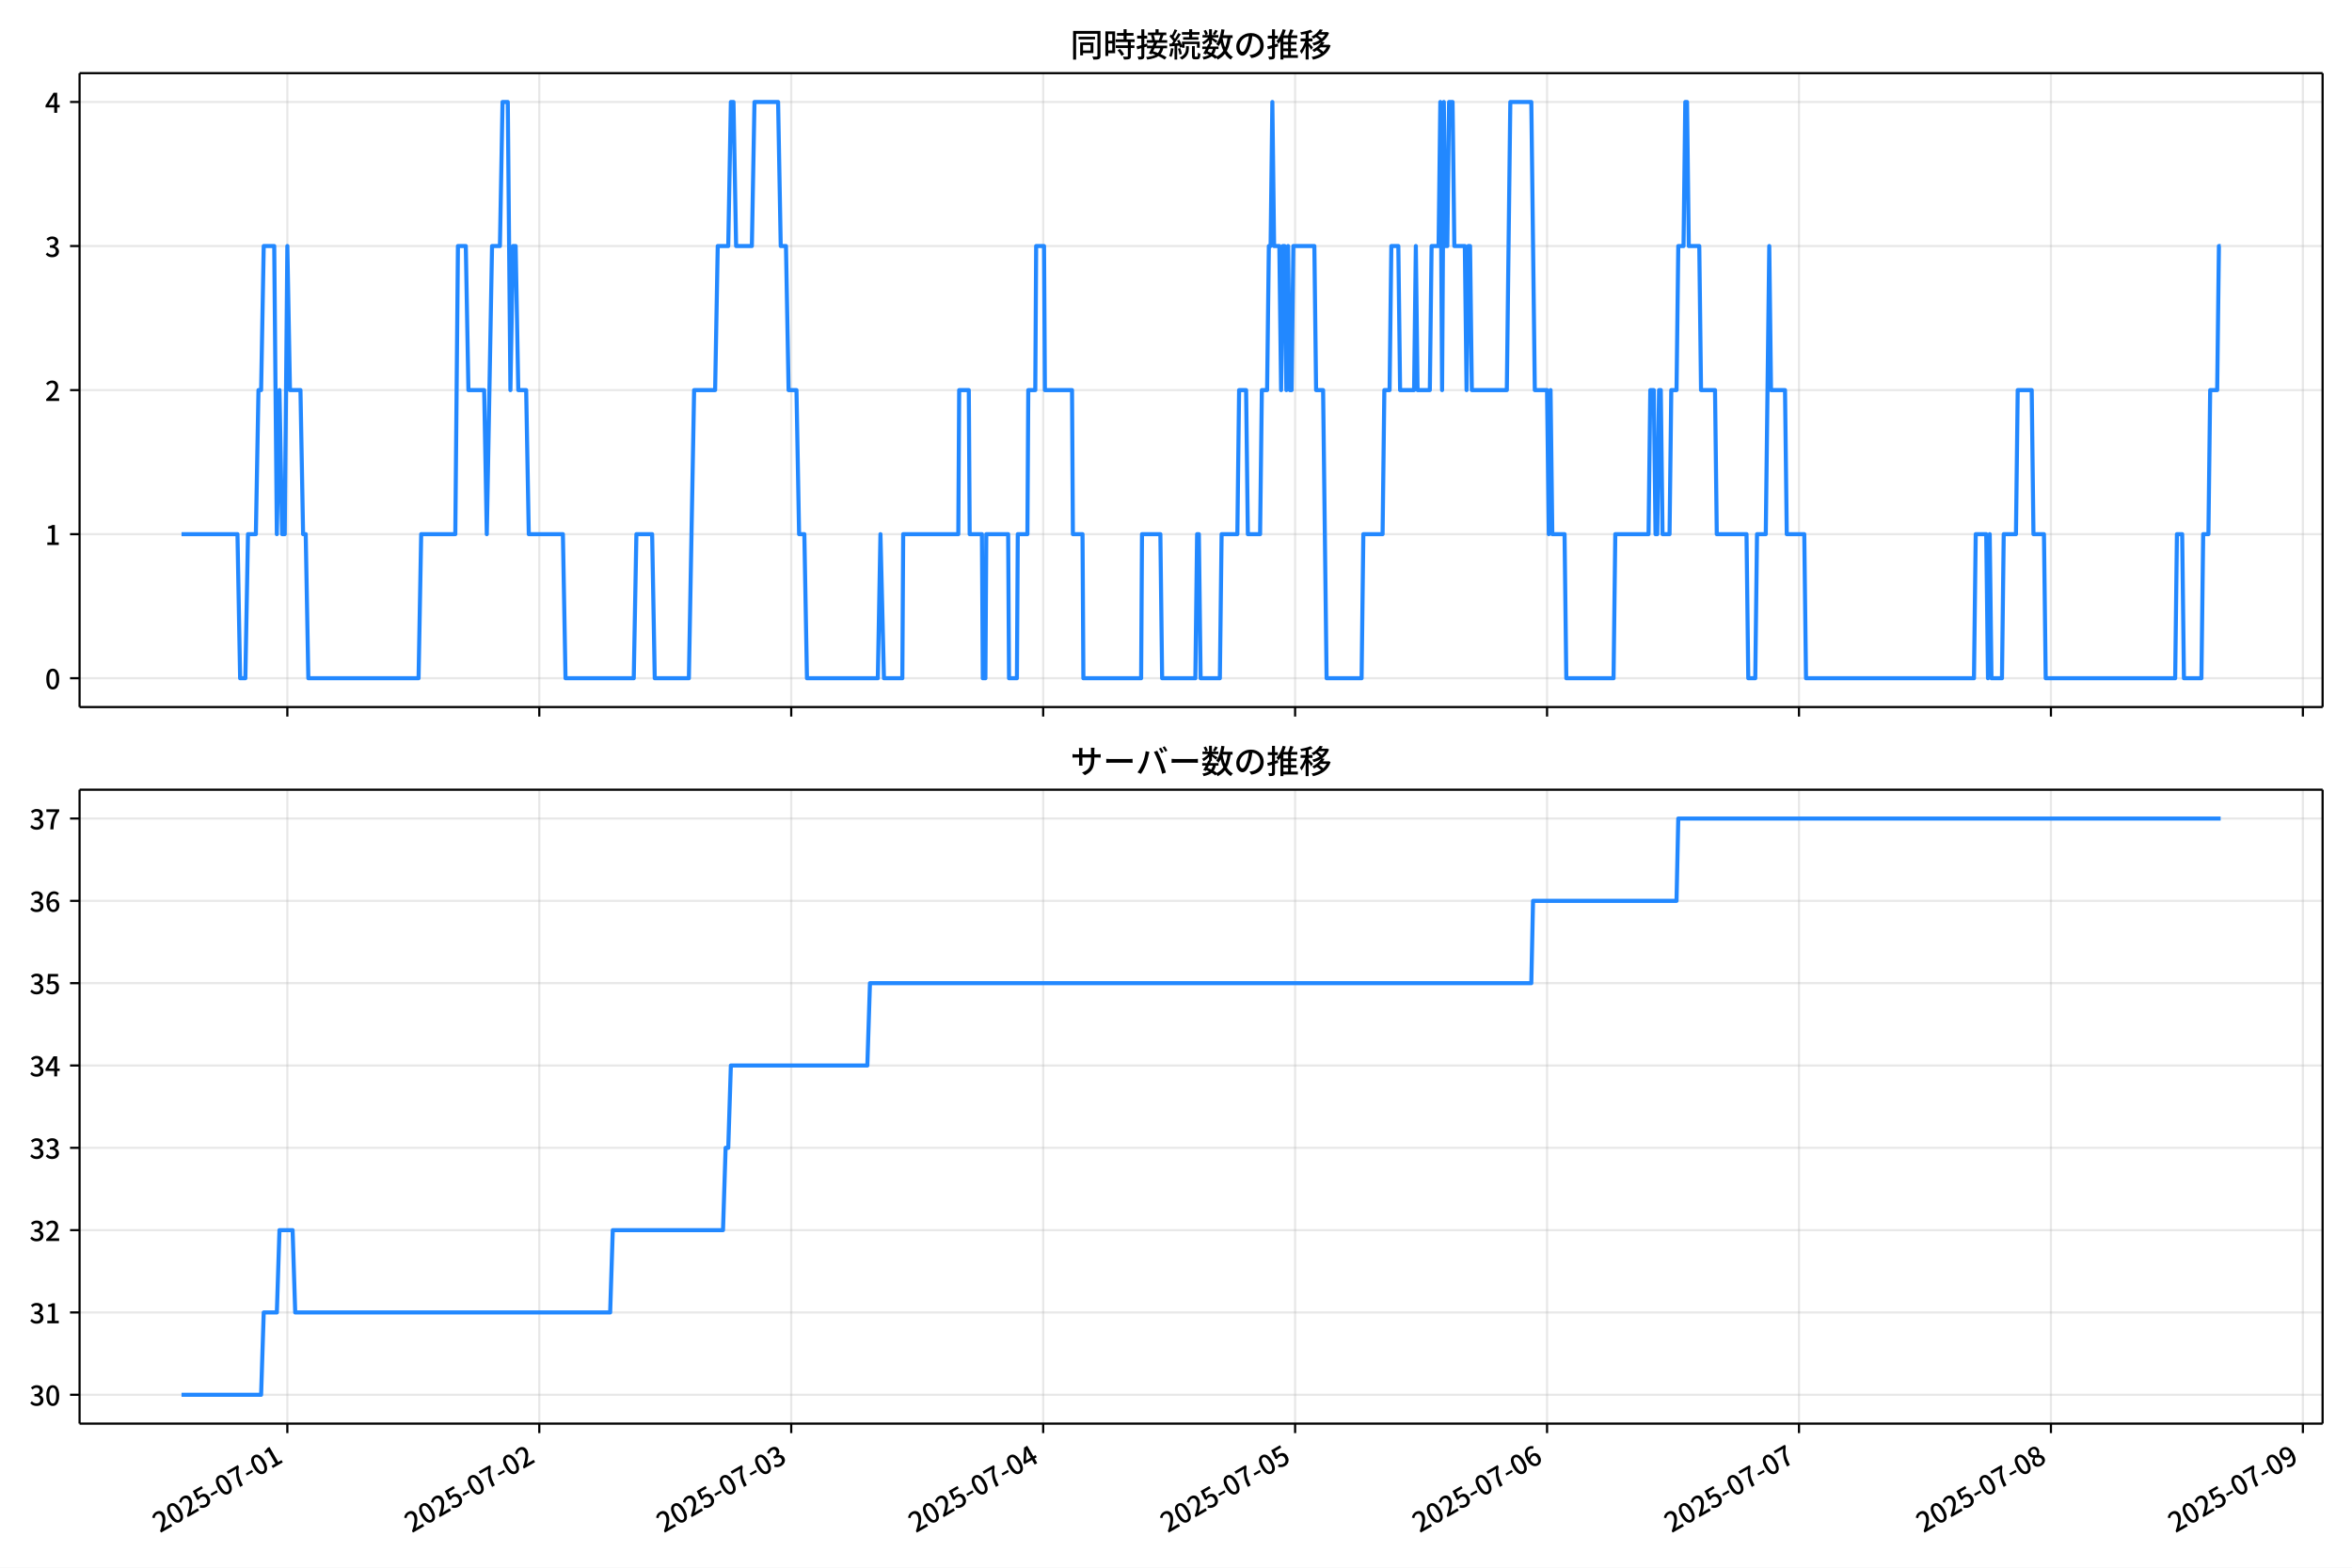
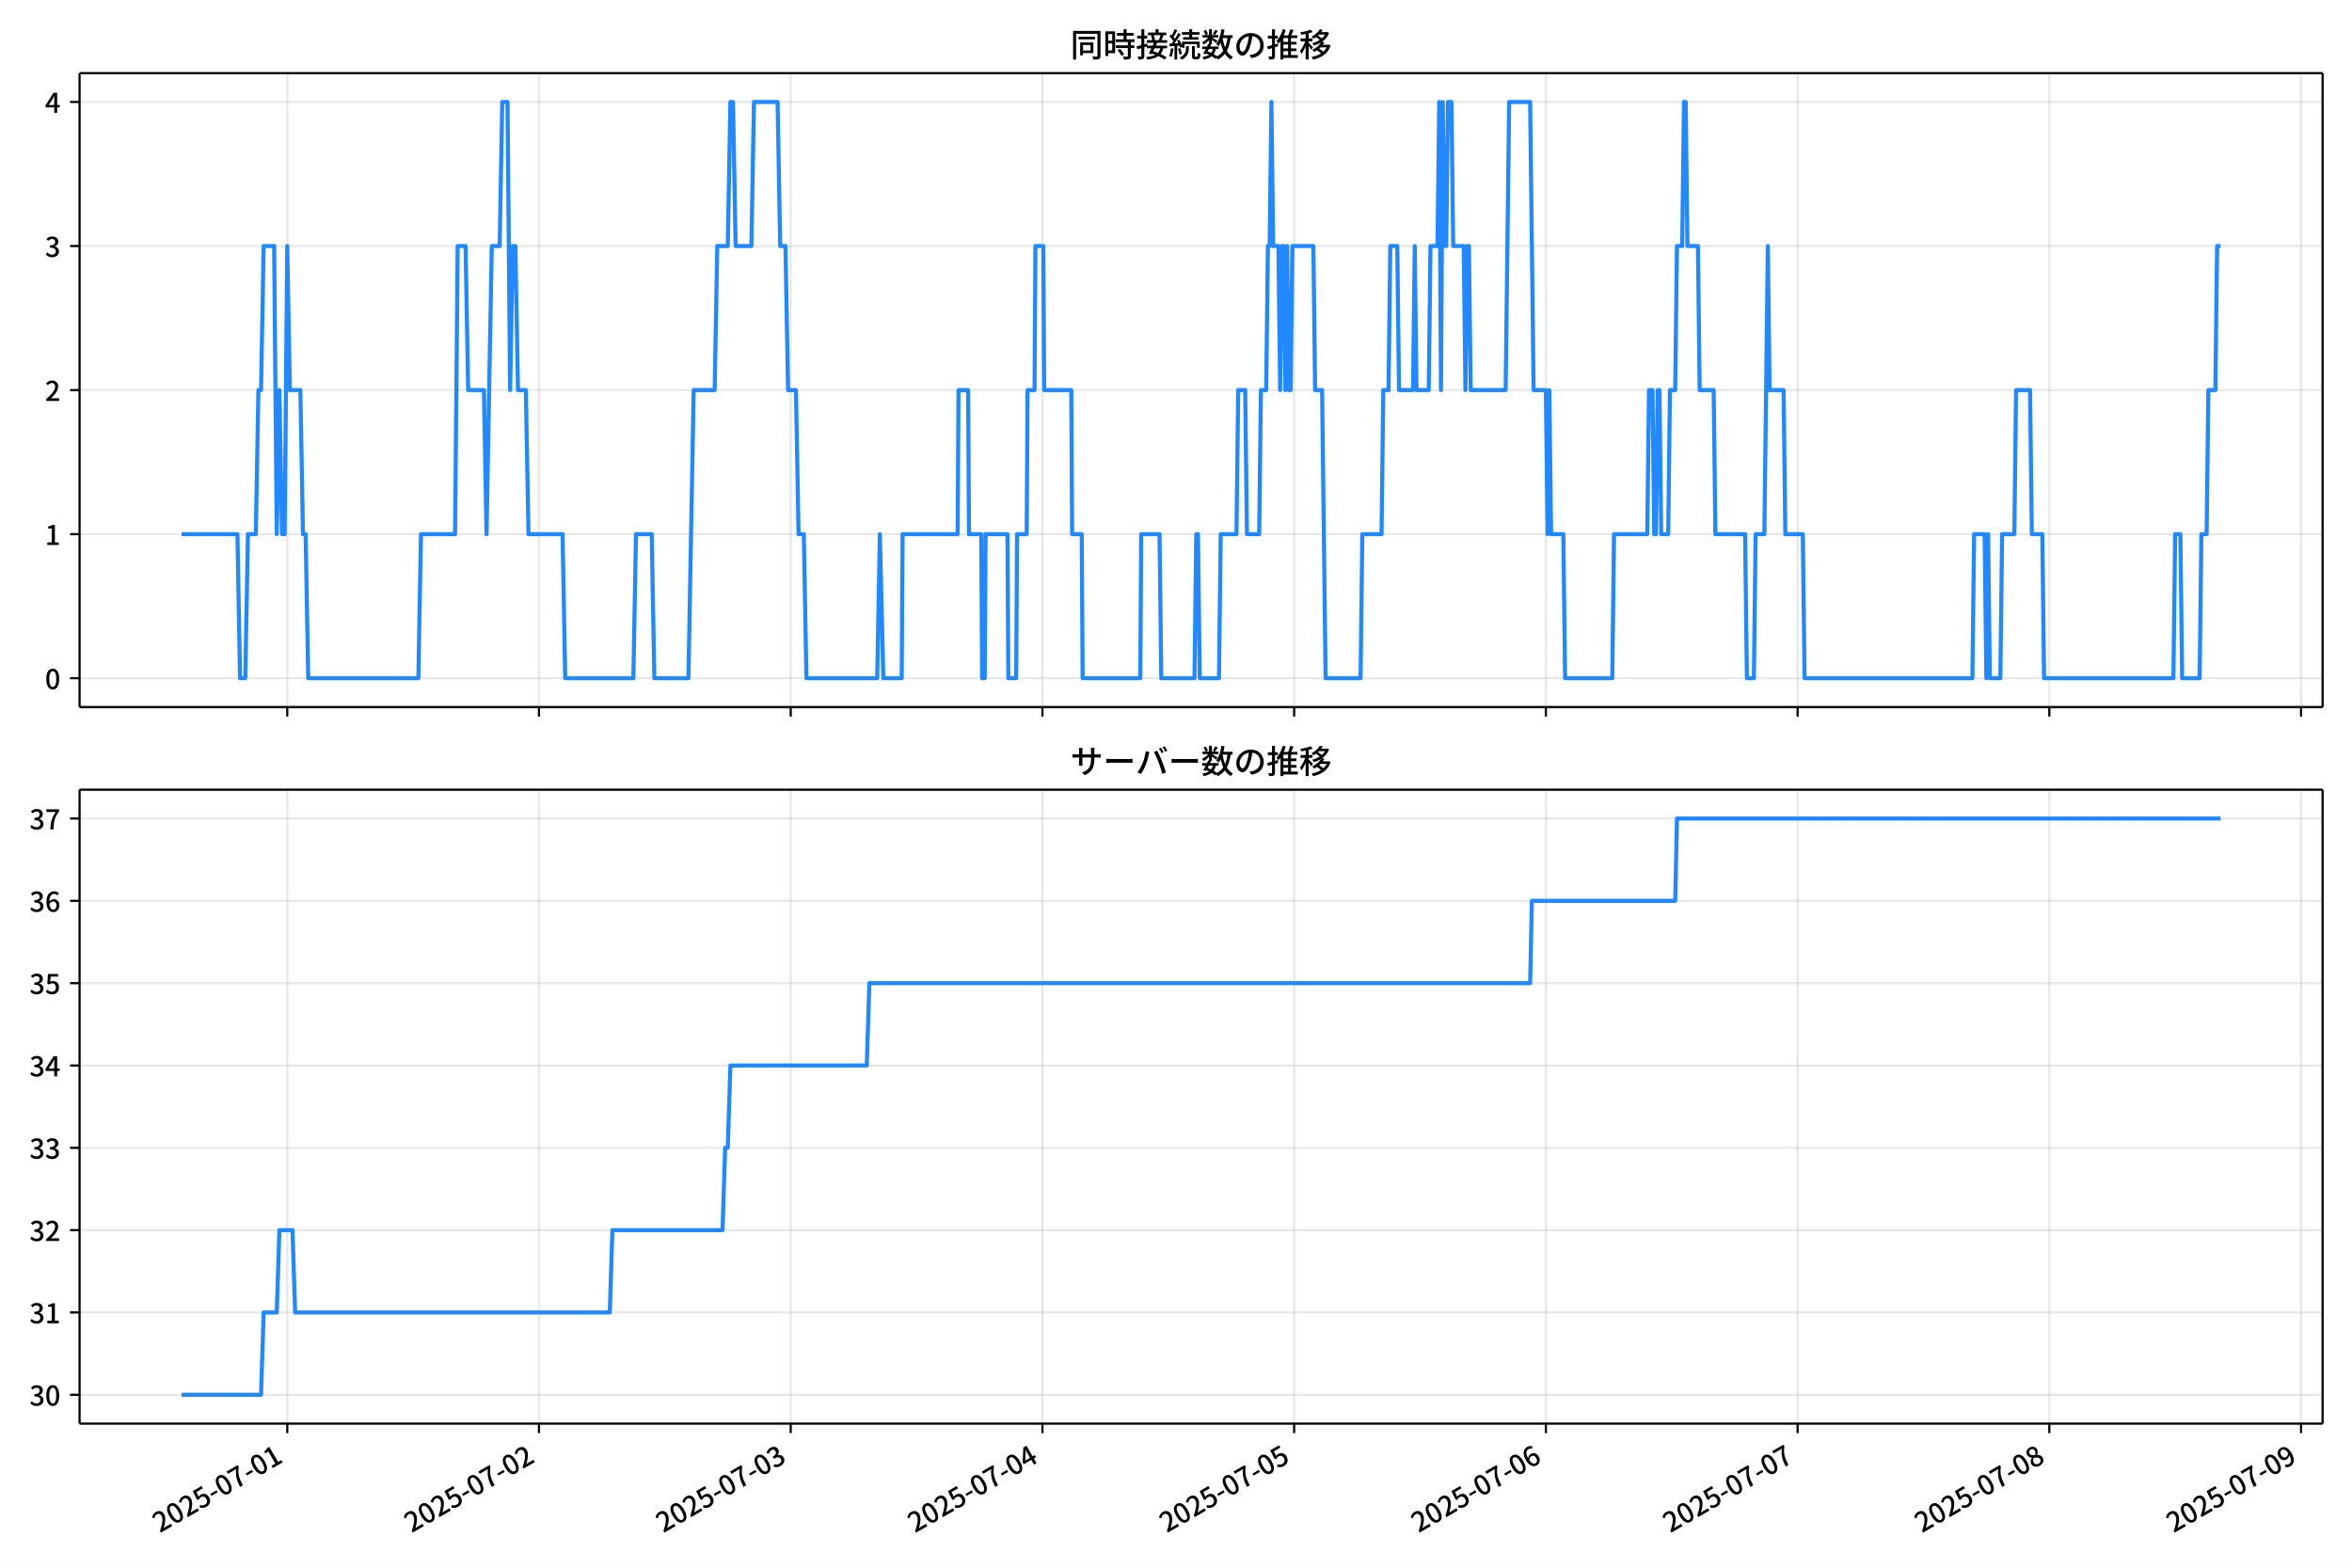
<svg xmlns="http://www.w3.org/2000/svg" xmlns:xlink="http://www.w3.org/1999/xlink" version="1.1" viewBox="0 0 864 576">
  <defs>
    <style type="text/css">*{stroke-linejoin: round; stroke-linecap: butt}</style>
  </defs>
  <g id="aa">
    <g id="ab">
      <path d="m0 576h864v-576h-864z" fill="#fff" />
    </g>
    <g id="ac">
      <g id="ad">
        <path d="m29.23 259.78h823.97v-232.9h-823.97z" fill="#fff" />
      </g>
      <g id="ae">
        <g id="af">
          <g id="ag">
-             <path d="m105.56 259.78v-232.9" clip-path="url(#f)" fill="none" stroke="#b0b0b0" stroke-linecap="square" stroke-opacity=".3" stroke-width=".8" />
+             <path d="m105.52 259.78v-232.9" clip-path="url(#f)" fill="none" stroke="#b0b0b0" stroke-linecap="square" stroke-opacity=".3" stroke-width=".8" />
          </g>
          <g id="ah">
            <defs>
              <path id="d" d="m0 0v3.5" stroke="#000" stroke-width=".8" />
            </defs>
-             <use x="105.557" y="259.778" stroke="#000000" stroke-width=".8" xlink:href="#d" />
+             <use x="105.524" y="259.778" stroke="#000000" stroke-width=".8" xlink:href="#d" />
          </g>
        </g>
        <g id="ai">
          <g id="aj">
-             <path d="m198.11 259.78v-232.9" clip-path="url(#f)" fill="none" stroke="#b0b0b0" stroke-linecap="square" stroke-opacity=".3" stroke-width=".8" />
+             <path d="m197.99 259.78v-232.9" clip-path="url(#f)" fill="none" stroke="#b0b0b0" stroke-linecap="square" stroke-opacity=".3" stroke-width=".8" />
          </g>
          <g id="ak">
-             <use x="198.107" y="259.778" stroke="#000000" stroke-width=".8" xlink:href="#d" />
+             <use x="197.994" y="259.778" stroke="#000000" stroke-width=".8" xlink:href="#d" />
          </g>
        </g>
        <g id="al">
          <g id="am">
-             <path d="m290.66 259.78v-232.9" clip-path="url(#f)" fill="none" stroke="#b0b0b0" stroke-linecap="square" stroke-opacity=".3" stroke-width=".8" />
+             <path d="m290.46 259.78v-232.9" clip-path="url(#f)" fill="none" stroke="#b0b0b0" stroke-linecap="square" stroke-opacity=".3" stroke-width=".8" />
          </g>
          <g id="an">
-             <use x="290.656" y="259.778" stroke="#000000" stroke-width=".8" xlink:href="#d" />
+             <use x="290.464" y="259.778" stroke="#000000" stroke-width=".8" xlink:href="#d" />
          </g>
        </g>
        <g id="ao">
          <g id="ap">
-             <path d="m383.21 259.78v-232.9" clip-path="url(#f)" fill="none" stroke="#b0b0b0" stroke-linecap="square" stroke-opacity=".3" stroke-width=".8" />
+             <path d="m382.93 259.78v-232.9" clip-path="url(#f)" fill="none" stroke="#b0b0b0" stroke-linecap="square" stroke-opacity=".3" stroke-width=".8" />
          </g>
          <g id="aq">
-             <use x="383.206" y="259.778" stroke="#000000" stroke-width=".8" xlink:href="#d" />
+             <use x="382.935" y="259.778" stroke="#000000" stroke-width=".8" xlink:href="#d" />
          </g>
        </g>
        <g id="ar">
          <g id="as">
-             <path d="m475.76 259.78v-232.9" clip-path="url(#f)" fill="none" stroke="#b0b0b0" stroke-linecap="square" stroke-opacity=".3" stroke-width=".8" />
+             <path d="m475.4 259.78v-232.9" clip-path="url(#f)" fill="none" stroke="#b0b0b0" stroke-linecap="square" stroke-opacity=".3" stroke-width=".8" />
          </g>
          <g id="at">
-             <use x="475.756" y="259.778" stroke="#000000" stroke-width=".8" xlink:href="#d" />
+             <use x="475.405" y="259.778" stroke="#000000" stroke-width=".8" xlink:href="#d" />
          </g>
        </g>
        <g id="au">
          <g id="av">
-             <path d="m568.31 259.78v-232.9" clip-path="url(#f)" fill="none" stroke="#b0b0b0" stroke-linecap="square" stroke-opacity=".3" stroke-width=".8" />
+             <path d="m567.88 259.78v-232.9" clip-path="url(#f)" fill="none" stroke="#b0b0b0" stroke-linecap="square" stroke-opacity=".3" stroke-width=".8" />
          </g>
          <g id="aw">
-             <use x="568.305" y="259.778" stroke="#000000" stroke-width=".8" xlink:href="#d" />
+             <use x="567.875" y="259.778" stroke="#000000" stroke-width=".8" xlink:href="#d" />
          </g>
        </g>
        <g id="ax">
          <g id="ay">
-             <path d="m660.85 259.78v-232.9" clip-path="url(#f)" fill="none" stroke="#b0b0b0" stroke-linecap="square" stroke-opacity=".3" stroke-width=".8" />
+             <path d="m660.35 259.78v-232.9" clip-path="url(#f)" fill="none" stroke="#b0b0b0" stroke-linecap="square" stroke-opacity=".3" stroke-width=".8" />
          </g>
          <g id="az">
-             <use x="660.855" y="259.778" stroke="#000000" stroke-width=".8" xlink:href="#d" />
+             <use x="660.345" y="259.778" stroke="#000000" stroke-width=".8" xlink:href="#d" />
          </g>
        </g>
        <g id="ba">
          <g id="bb">
-             <path d="m753.4 259.78v-232.9" clip-path="url(#f)" fill="none" stroke="#b0b0b0" stroke-linecap="square" stroke-opacity=".3" stroke-width=".8" />
+             <path d="m752.82 259.78v-232.9" clip-path="url(#f)" fill="none" stroke="#b0b0b0" stroke-linecap="square" stroke-opacity=".3" stroke-width=".8" />
          </g>
          <g id="bc">
-             <use x="753.404" y="259.778" stroke="#000000" stroke-width=".8" xlink:href="#d" />
+             <use x="752.816" y="259.778" stroke="#000000" stroke-width=".8" xlink:href="#d" />
          </g>
        </g>
        <g id="bd">
          <g id="be">
-             <path d="m845.95 259.78v-232.9" clip-path="url(#f)" fill="none" stroke="#b0b0b0" stroke-linecap="square" stroke-opacity=".3" stroke-width=".8" />
+             <path d="m845.29 259.78v-232.9" clip-path="url(#f)" fill="none" stroke="#b0b0b0" stroke-linecap="square" stroke-opacity=".3" stroke-width=".8" />
          </g>
          <g id="bf">
-             <use x="845.954" y="259.778" stroke="#000000" stroke-width=".8" xlink:href="#d" />
+             <use x="845.286" y="259.778" stroke="#000000" stroke-width=".8" xlink:href="#d" />
          </g>
        </g>
      </g>
      <g id="bg">
        <g id="bh">
          <g id="bi">
            <path d="m29.23 249.19h823.97" clip-path="url(#f)" fill="none" stroke="#b0b0b0" stroke-linecap="square" stroke-opacity=".3" stroke-width=".8" />
          </g>
          <g id="bj">
            <defs>
              <path id="g" d="m0 0h-3.5" stroke="#000" stroke-width=".8" />
            </defs>
            <use x="29.23" y="249.191" stroke="#000000" stroke-width=".8" xlink:href="#g" />
          </g>
          <g id="bk">
            <g transform="translate(16.53 253.18) scale(.1 -.1)">
              <defs>
                <path id="a" transform="scale(.015625)" d="m1830-90q-460 0-806 275-346 276-535 823-188 547-188 1366 0 820 188 1357 189 538 535 803 346 266 806 266 461 0 800-269 340-269 528-803 189-534 189-1354 0-819-189-1366-188-547-528-823-339-275-800-275zm0 589q237 0 422 185 186 186 288 599 103 413 103 1091 0 679-103 1082-102 403-288 582-185 180-422 180-236 0-422-180-186-179-292-582-105-403-105-1082 0-678 105-1091 106-413 292-599 186-185 422-185z" />
              </defs>
              <use xlink:href="#a" />
            </g>
          </g>
        </g>
        <g id="bl">
          <g id="bm">
            <path d="m29.23 196.26h823.97" clip-path="url(#f)" fill="none" stroke="#b0b0b0" stroke-linecap="square" stroke-opacity=".3" stroke-width=".8" />
          </g>
          <g id="bn">
            <use x="29.23" y="196.26" stroke="#000000" stroke-width=".8" xlink:href="#g" />
          </g>
          <g id="bo">
            <g transform="translate(16.53 200.25) scale(.1 -.1)">
              <defs>
                <path id="l" transform="scale(.015625)" d="m544 0v608h1037v3277h-845v467q333 58 579 147 247 90 451 218h557v-4109h915v-608h-2694z" />
              </defs>
              <use xlink:href="#l" />
            </g>
          </g>
        </g>
        <g id="bp">
          <g id="bq">
            <path d="m29.23 143.33h823.97" clip-path="url(#f)" fill="none" stroke="#b0b0b0" stroke-linecap="square" stroke-opacity=".3" stroke-width=".8" />
          </g>
          <g id="br">
            <use x="29.23" y="143.329" stroke="#000000" stroke-width=".8" xlink:href="#g" />
          </g>
          <g id="bs">
            <g transform="translate(16.53 147.31) scale(.1 -.1)">
              <defs>
                <path id="b" transform="scale(.015625)" d="m282 0v429q697 621 1164 1136 468 515 701 956 234 442 234 826 0 256-87 451-86 196-262 301-176 106-445 106-275 0-506-151-230-150-422-368l-416 410q301 333 637 518 336 186 803 186 429 0 749-176t496-493 176-745q0-455-224-919t-615-935q-390-470-889-950 186 20 394 36t374 16h1184v-634h-3046z" />
              </defs>
              <use xlink:href="#b" />
            </g>
          </g>
        </g>
        <g id="bt">
          <g id="bu">
            <path d="m29.23 90.398h823.97" clip-path="url(#f)" fill="none" stroke="#b0b0b0" stroke-linecap="square" stroke-opacity=".3" stroke-width=".8" />
          </g>
          <g id="bv">
            <use x="29.23" y="90.398" stroke="#000000" stroke-width=".8" xlink:href="#g" />
          </g>
          <g id="bw">
            <g transform="translate(16.53 94.383) scale(.1 -.1)">
              <defs>
                <path id="j" transform="scale(.015625)" d="m1715-90q-371 0-656 90t-503 240q-217 150-377 323l359 474q211-205 479-359 269-153 634-153 269 0 467 92 199 93 311 266t112 423q0 256-125 451t-429 300q-304 106-835 106v551q467 0 732 105 266 106 384 291 119 186 119 423 0 307-192 489-192 183-531 183-269 0-503-119-233-118-438-316l-384 460q282 256 614 413 333 157 737 157 422 0 748-144 327-144 512-413 186-269 186-659 0-403-221-685-221-281-592-422v-26q269-70 490-227t349-400 128-557q0-422-215-726-214-304-573-468-358-163-787-163z" />
              </defs>
              <use xlink:href="#j" />
            </g>
          </g>
        </g>
        <g id="bx">
          <g id="by">
            <path d="m29.23 37.466h823.97" clip-path="url(#f)" fill="none" stroke="#b0b0b0" stroke-linecap="square" stroke-opacity=".3" stroke-width=".8" />
          </g>
          <g id="bz">
            <use x="29.23" y="37.466" stroke="#000000" stroke-width=".8" xlink:href="#g" />
          </g>
          <g id="ca">
            <g transform="translate(16.53 41.451) scale(.1 -.1)">
              <defs>
                <path id="k" transform="scale(.015625)" d="m2170 0v3072q0 192 12 457 13 266 20 458h-26q-90-179-183-365-92-185-195-364l-921-1415h2579v-576h-3328v493l1875 2957h858v-4717h-691z" />
              </defs>
              <use xlink:href="#k" />
            </g>
          </g>
        </g>
      </g>
      <g id="cb">
-         <path d="m66.683 196.26h20.557l.964 52.931h1.928l.964-52.931h2.892l.964-52.931h.964l.964-52.931h3.856l.964 105.86.964-52.931.964 52.931h.964l.964-105.86.964 52.931h3.856l.964 52.931h.964l.964 52.931h40.49l.964-52.931h12.533l.964-105.86h2.892l.964 52.931h5.784l.964 52.931 1.928-105.86h2.892l.964-52.931h1.928l.964 105.86.964-52.931h.964l.964 52.931h2.892l.964 52.931h12.533l.964 52.931h25.066l.964-52.931h5.784l.964 52.931h12.533l1.928-105.86h7.713l.964-52.931h3.856l.964-52.931h.964l.964 52.931h5.784l.964-52.931h8.677l.964 52.931h1.928l.964 52.931h2.892l.964 52.931h1.928l.964 52.931h26.03l.964-52.931 1.285 52.931h6.748l.321-52.931h20.245l.321-52.931h3.535l.321 52.931h4.499l.321 52.931h.964l.321-52.931h8.034l.321 52.931h2.892l.321-52.931h3.535l.321-52.931h2.571l.321-52.931h2.892l.321 52.931h9.962l.321 52.931h3.535l.321 52.931h21.209l.321-52.931h6.748l.643 52.931h12.211l.643-52.931h.643l.643 52.931h7.07l.643-52.931h5.784l.643-52.931h2.571l.643 52.931h4.499l.643-52.931h1.928l.643-52.931h.643l.643-52.931.643 52.931h1.928l.643 52.931.643-52.931h.643l.643 52.931.643-52.931.643 52.931h.643l.643-52.931h7.713l.643 52.931h2.571l1.285 105.86h12.854l.643-52.931h7.07l.643-52.931h1.928l.643-52.931h2.571l.643 52.931h5.142l.643-52.931.643 52.931h4.499l.643-52.931h2.571l.643-52.931.643 105.86.643-105.86.643 52.931h.643l.643-52.931h1.285l.643 52.931h3.856l.643 52.931.643-52.931h.643l.643 52.931h12.854l1.285-105.86h7.713l1.285 105.86h4.499l.643 52.931.643-52.931.643 52.931h4.499l.643 52.931h17.353l.643-52.931h12.211l.643-52.931h1.285l.643 52.931h.643l.643-52.931h.643l.643 52.931h2.571l.643-52.931h1.928l.643-52.931h1.928l.643-52.931h.643l.643 52.931h3.856l.643 52.931h5.142l.643 52.931h10.926l.643 52.931h2.571l.643-52.931h3.213l1.285-105.86.643 52.931h5.142l.643 52.931h6.427l.643 52.931h61.7l.643-52.931h3.856l.643 52.931.643-52.931.643 52.931h3.856l.643-52.931h4.499l.643-52.931h5.142l.643 52.931h3.856l.643 52.931h47.56l.643-52.931h1.928l.643 52.931h6.427l.643-52.931h1.928l.643-52.931h2.571l.643-52.931h.643v0" clip-path="url(#f)" fill="none" stroke="#28f" stroke-linecap="square" stroke-width="1.5" />
+         <path d="m66.683 196.26h20.539l.963 52.931h1.927l.963-52.931h2.89l.963-52.931h.963l.963-52.931h3.853l.963 105.86.963-52.931.963 52.931h.963l.963-105.86.963 52.931h3.853l.963 52.931h.963l.963 52.931h40.456l.963-52.931h12.522l.963-105.86h2.89l.963 52.931h5.779l.963 52.931 1.927-105.86h2.89l.963-52.931h1.927l.963 105.86.963-52.931h.963l.963 52.931h2.89l.963 52.931h12.522l.963 52.931h25.044l.963-52.931h5.779l.963 52.931h12.522l1.927-105.86h7.706l.963-52.931h3.853l.963-52.931h.963l.963 52.931h5.779l.963-52.931h8.669l.963 52.931h1.927l.963 52.931h2.89l.963 52.931h1.927l.963 52.931h26.007l.963-52.931 1.284 52.931h6.743l.321-52.931h20.228l.321-52.931h3.532l.321 52.931h4.495l.321 52.931h.963l.321-52.931h8.027l.321 52.931h2.89l.321-52.931h3.532l.321-52.931h2.569l.321-52.931h2.89l.321 52.931h9.953l.321 52.931h3.532l.321 52.931h21.191l.321-52.931h6.743l.642 52.931h12.201l.642-52.931h.642l.642 52.931h7.064l.642-52.931h5.779l.642-52.931h2.569l.642 52.931h4.495l.642-52.931h1.927l.642-52.931h.642l.642-52.931.642 52.931h1.927l.642 52.931.642-52.931h.642l.642 52.931.642-52.931.642 52.931h.642l.642-52.931h7.706l.642 52.931h2.569l1.284 105.86h12.843l.642-52.931h7.064l.642-52.931h1.927l.642-52.931h2.569l.642 52.931h5.137l.642-52.931.642 52.931h4.495l.642-52.931h2.569l.642-52.931.642 105.86.642-105.86.642 52.931h.642l.642-52.931h1.284l.642 52.931h3.853l.642 52.931.642-52.931h.642l.642 52.931h12.843l1.284-105.86h7.706l1.284 105.86h4.495l.642 52.931.642-52.931.642 52.931h4.495l.642 52.931h17.338l.642-52.931h12.201l.642-52.931h1.284l.642 52.931h.642l.642-52.931h.642l.642 52.931h2.569l.642-52.931h1.927l.642-52.931h1.927l.642-52.931h.642l.642 52.931h3.853l.642 52.931h5.137l.642 52.931h10.917l.642 52.931h2.569l.642-52.931h3.211l1.284-105.86.642 52.931h5.137l.642 52.931h6.421l.642 52.931h61.647l.642-52.931h3.853l.642 52.931.642-52.931.642 52.931h3.853l.642-52.931h4.495l.642-52.931h5.137l.642 52.931h3.853l.642 52.931h47.519l.642-52.931h1.927l.642 52.931h6.421l.642-52.931h1.927l.642-52.931h2.569l.642-52.931h1.284v0" clip-path="url(#f)" fill="none" stroke="#28f" stroke-linecap="square" stroke-width="1.5" />
      </g>
      <g id="cc">
        <path d="m29.23 259.78v-232.9" fill="none" stroke="#000" stroke-linecap="square" stroke-width=".8" />
      </g>
      <g id="cd">
        <path d="m853.2 259.78v-232.9" fill="none" stroke="#000" stroke-linecap="square" stroke-width=".8" />
      </g>
      <g id="ce">
        <path d="m29.23 259.78h823.97" fill="none" stroke="#000" stroke-linecap="square" stroke-width=".8" />
      </g>
      <g id="cf">
        <path d="m29.23 26.88h823.97" fill="none" stroke="#000" stroke-linecap="square" stroke-width=".8" />
      </g>
      <g id="cg">
        <g transform="translate(393.22 20.88) scale(.12 -.12)">
          <defs>
            <path id="v" transform="scale(.015625)" d="m1587 3936h3232v-518h-3232v518zm320-1114h557v-2534h-557v2534zm301 0h2291v-2086h-2291v512h1734v1069h-1734v505zm-1683 2260h5113v-570h-4524v-5056h-589v5626zm4768 0h595v-4896q0-250-67-397t-227-218q-160-77-426-96t-675-19q-13 83-45 192t-77 218q-45 108-89 185 281-13 527-13 247 0 330 0 83 7 118 42 36 35 36 112v4890z" />
            <path id="t" transform="scale(.015625)" d="m2714 4672h3238v-525h-3238v525zm-244-1235h3712v-538h-3712v538zm20-1184h3635v-531h-3635v531zm1523 3155h595v-2310h-595v2310zm832-2451h589v-2823q0-230-61-364-61-135-227-199-167-70-423-86t-633-16q-20 121-78 285-57 163-121 284 275-6 509-9t310-3q77 6 106 28 29 23 29 93v2810zm-2023-1677 487 282q153-160 313-352t294-381q135-189 206-343l-519-313q-64 153-189 348-124 196-278 394-154 199-314 365zm-2086 3718h1619v-4281h-1619v544h1056v3187h-1056v550zm32-1843h1293v-537h-1293v537zm-320 1843h563v-4832h-563v4832z" />
            <path id="u" transform="scale(.015625)" d="m3866 5408h614v-870h-614v870zm-1479-653h3597v-518h-3597v518zm-230-1485h4e3v-518h-4e3v518zm825 922 519 102q64-160 121-342 58-182 96-352 39-170 45-304l-544-128q-6 134-42 313-35 180-83 365-48 186-112 346zm1856 109 589-71q-96-275-202-557-105-281-195-486l-518 77q58 147 122 329 64 183 118 372t86 336zm-2643-2106h3943v-518h-3943v518zm1408 685 602-115q-167-371-362-784t-390-797-362-685l-525 179q160 288 346 666t368 784 323 752zm-659-2157 358 403q352-102 733-240 381-137 752-304 371-166 697-336 327-169 558-329l-384-461q-218 160-532 336-313 176-685 345-371 170-755 323-384 154-742 263zm1894 1114 583-71q-122-550-353-944-230-393-604-662t-922-435q-547-167-1296-269-25 128-93 269-67 141-137 230 678 64 1168 192t819 349q330 221 531 550 202 330 304 791zm-4684 217q396 90 953 240 557 151 1120 311l77-544q-525-154-1053-311-528-156-963-284l-134 588zm121 2093h1965v-563h-1965v563zm819 1248h576v-5229q0-236-51-374t-192-208q-141-77-355-99-214-23-541-16-13 115-64 288t-109 294q205-6 381-6t234 0q64 0 92 28 29 29 29 93v5229z" />
            <path id="s" transform="scale(.015625)" d="m4058 5408h595v-1798h-595v1798zm-1415-563h3443v-499h-3443v499zm231-992h3008v-499h-3008v499zm-224-877h3475v-1203h-531v729h-2432v-729h-512v1203zm1964-877h551v-1881q0-122 22-157 23-35 106-35 25 0 92 0 68 0 135 0t99 0q51 0 83 54t45 224 19 515q90-70 234-131t259-93q-19-429-83-662-64-234-183-326-118-93-316-93-39 0-103 0t-134 0-138 0q-67 0-99 0-237 0-365 64t-176 218q-48 153-48 422v1881zm-1164-6h550v-455q0-243-48-528-48-284-186-579-137-294-409-572-272-279-727-503-70 90-192 208-121 118-230 195 416 205 665 438 250 234 371 474 122 240 164 467 42 228 42 413v442zm-2240 3309 524-192q-121-244-259-503-137-259-275-496t-259-416l-410 173q122 186 246 438 125 253 240 515 116 263 193 481zm716-743 500-230q-224-359-496-756-272-396-548-764-275-368-518-650l-358 205q179 211 377 483 199 272 387 569 189 298 358 592 170 295 298 551zm-1721-665 307 403q166-154 339-340 173-185 320-364t224-327l-326-460q-77 160-218 348-141 189-314 384-172 196-332 356zm1485-832 435 179q128-211 249-458 122-246 215-474 93-227 137-412l-473-211q-32 185-119 422-86 237-201 486-115 250-243 468zm-1530-583q422 26 998 54 576 29 1184 68l7-499q-570-45-1127-84-556-38-992-70l-70 531zm1702-992 436 135q121-276 214-596t118-556l-454-148q-26 237-112 563-86 327-202 602zm-1363 109 499-83q-57-455-163-897-105-441-253-748-51 32-134 73-83 42-170 83-86 42-144 62 148 294 234 697t131 813zm691 627h525v-2861h-525v2861z" />
            <path id="n" transform="scale(.015625)" d="m224 2022h3187v-499h-3187v499zm51 2247h3111v-487h-3111v487zm1127-1735 563-121q-154-320-333-672t-352-679q-173-326-326-582l-532 173q148 243 324 566t345 669q170 346 311 646zm934-832 563-64q-89-480-262-838t-461-614-701-432-976-298q-25 128-99 269t-157 237q659 102 1085 303 426 202 666 554t342 883zm422 3597 519-211q-147-218-298-436-150-217-278-377l-403 186q121 173 252 413 132 240 208 425zm-1203 109h563v-2957h-563v2957zm-1075-320 448 186q134-192 246-420 112-227 157-393l-467-211q-38 172-147 406t-237 432zm1094-1050 397-236q-160-263-400-529-240-265-519-489-278-224-553-378-51 103-141 237-89 135-179 218 269 109 534 294 266 186 493 416 228 231 368 467zm487-204q83-45 246-145 163-99 352-211t346-211 221-150l-327-423q-83 77-230 198-147 122-317 253-170 132-327 250-156 119-259 189l295 250zm1798 396h2311v-556h-2311v556zm115 1178 615-90q-103-640-263-1235t-384-1101q-224-505-512-889-44 57-134 134t-186 157-166 125q275 339 473 796 199 458 340 995 141 538 217 1108zm1223-1510 614-58q-147-1101-445-1940-297-838-813-1443-515-604-1321-1014-26 71-90 177-64 105-134 208-70 102-128 159 742 346 1212 880 471 535 730 1290 260 755 375 1741zm-1005-135q134-851 387-1597 253-745 659-1305 407-560 1002-874-70-57-154-150-83-93-154-189-70-96-121-179-633 371-1056 988-422 618-688 1434-265 816-425 1783l550 89zm-3309-3065 327 416q377-148 754-330 378-182 701-378 324-195 548-368l-416-435q-211 179-519 378-307 198-666 383-358 186-729 334z" />
            <path id="r" transform="scale(.015625)" d="m3686 4378q-64-493-163-1041-99-547-265-1084-192-653-432-1104t-522-688-595-237q-320 0-596 221-275 221-448 621-172 400-172 931 0 537 220 1017 221 480 611 851 391 372 909 583 519 211 1121 211 576 0 1040-186 464-185 793-515 330-329 502-771 173-441 173-941 0-672-278-1194-278-521-816-851-538-329-1318-444l-378 601q166 20 307 42t263 48q307 70 585 217 279 148 496 375 218 227 342 534 125 308 125 692t-122 713q-121 330-358 573-236 243-582 380-346 138-781 138-525 0-935-186-409-185-694-489-284-304-432-656-147-352-147-678 0-365 89-605 90-240 224-355 135-115 276-115t288 144 297 457q151 314 298 800 147 461 246 982 100 522 145 1021l684-12z" />
            <path id="o" transform="scale(.015625)" d="m2995 2925h2893v-519h-2893v519zm0-1280h2893v-519h-2893v519zm-64-1299h3232v-557h-3232v557zm1312 3577h563v-3763h-563v3763zm429 1466 634-141q-154-390-340-794-185-403-339-684l-512 140q103 199 208 458 106 259 195 528 90 269 154 493zm-1472 25 582-147q-153-518-371-1018-217-499-483-931t-573-758q-38 64-109 160-70 96-147 198-77 103-141 160 416 416 733 1034t509 1302zm128-1203h2720v-537h-2720v-4205h-582v4422l313 320h269zm-3174-2157q396 90 953 240 557 151 1120 311l77-544q-525-154-1053-311-528-156-963-284l-134 588zm121 2093h1965v-563h-1965v563zm819 1248h576v-5229q0-236-51-374t-192-208q-141-77-355-99-214-23-541-16-13 115-64 288t-109 294q205-6 381-6t234 0q64 0 92 28 29 29 29 93v5229z" />
            <path id="m" transform="scale(.015625)" d="m4051 5402 595-109q-281-493-729-941t-1107-806q-39 64-106 144t-141 153q-73 74-137 119 608 288 1011 678t614 762zm-77-557h1511v-493h-1863l352 493zm1293 0h109l109 25 384-179q-192-505-496-905t-695-701q-390-301-845-519-454-217-947-358-44 109-137 253t-176 227q448 109 867 294 419 186 777 445 359 259 631 592t419 730v96zm-1990-954 377 307q167-96 336-218 170-121 320-249 151-128 247-237l-397-332q-90 108-237 236t-317 259q-169 132-329 234zm1107-934 595-109q-307-538-803-1031-496-492-1232-876-38 64-102 144t-138 156q-74 77-138 116 455 217 807 483t604 554q253 288 407 563zm-90-589h1460v-506h-1818l358 506zm1268 0h121l109 26 384-167q-192-614-531-1075t-787-794q-448-332-983-553-534-221-1129-355-45 115-132 269-86 153-176 249 551 96 1043 285 493 189 903 473 410 285 714 669t464 883v90zm-2132-1056 410 339q186-102 384-237 198-134 371-275t282-269l-435-371q-103 128-270 272-166 144-361 288t-381 253zm-2150 3533h589v-5376h-589v5376zm-992-1242h2336v-569h-2336v569zm1024-224 365-160q-96-339-231-707-134-368-291-727-157-358-336-672-179-313-365-537-44 128-134 291t-160 272q173 192 339 457 167 266 323 570 157 304 282 618t208 595zm941 1946 416-467q-314-122-695-221-380-99-784-173-403-74-780-131-20 102-71 236-51 135-102 231 358 58 732 138 375 80 711 179t573 208zm-397-2579q58-45 179-170 122-125 266-266 144-140 259-265t160-183l-352-473q-58 102-157 255-99 154-218 317-118 164-227 311-108 147-185 237l275 237z" />
          </defs>
          <use xlink:href="#v" />
          <use transform="translate(100)" xlink:href="#t" />
          <use transform="translate(200)" xlink:href="#u" />
          <use transform="translate(300)" xlink:href="#s" />
          <use transform="translate(400)" xlink:href="#n" />
          <use transform="translate(500)" xlink:href="#r" />
          <use transform="translate(600)" xlink:href="#o" />
          <use transform="translate(700)" xlink:href="#m" />
        </g>
      </g>
    </g>
    <g id="ch">
      <g id="ci">
        <path d="m29.23 523.06h823.97v-232.9h-823.97z" fill="#fff" />
      </g>
      <g id="cj">
        <g id="ck">
          <g id="cl">
-             <path d="m105.56 523.06v-232.9" clip-path="url(#c)" fill="none" stroke="#b0b0b0" stroke-linecap="square" stroke-opacity=".3" stroke-width=".8" />
+             <path d="m105.52 523.06v-232.9" clip-path="url(#c)" fill="none" stroke="#b0b0b0" stroke-linecap="square" stroke-opacity=".3" stroke-width=".8" />
          </g>
          <g id="cm">
-             <use x="105.557" y="523.055" stroke="#000000" stroke-width=".8" xlink:href="#d" />
+             <use x="105.524" y="523.055" stroke="#000000" stroke-width=".8" xlink:href="#d" />
          </g>
          <g id="cn">
-             <g transform="translate(58.768 563.33) rotate(-30) scale(.1 -.1)">
+             <g transform="translate(58.734 563.33) rotate(-30) scale(.1 -.1)">
              <defs>
                <path id="i" transform="scale(.015625)" d="m1715-90q-365 0-653 90t-506 237q-217 147-383 307l352 480q134-134 294-246t361-183q202-70 452-70 262 0 473 118 212 119 333 346 122 227 122 541 0 460-247 716-246 256-649 256-224 0-384-64t-365-198l-365 237 141 2240h2387v-627h-1747l-109-1204q154 77 307 118 154 42 340 42 397 0 723-160t518-490q192-329 192-847 0-519-224-887t-586-560q-361-192-777-192z" />
                <path id="e" transform="scale(.015625)" d="m301 1536v544h1689v-544h-1689z" />
                <path id="h" transform="scale(.015625)" d="m1235 0q32 646 109 1187t224 1024 384 941 576 938h-2208v627h3027v-455q-409-512-665-989-256-476-397-969t-205-1053-90-1251h-755z" />
              </defs>
              <use xlink:href="#b" />
              <use transform="translate(57)" xlink:href="#a" />
              <use transform="translate(114)" xlink:href="#b" />
              <use transform="translate(171)" xlink:href="#i" />
              <use transform="translate(228)" xlink:href="#e" />
              <use transform="translate(263.7)" xlink:href="#a" />
              <use transform="translate(320.7)" xlink:href="#h" />
              <use transform="translate(377.7)" xlink:href="#e" />
              <use transform="translate(413.4)" xlink:href="#a" />
              <use transform="translate(470.4)" xlink:href="#l" />
            </g>
          </g>
        </g>
        <g id="co">
          <g id="cp">
-             <path d="m198.11 523.06v-232.9" clip-path="url(#c)" fill="none" stroke="#b0b0b0" stroke-linecap="square" stroke-opacity=".3" stroke-width=".8" />
+             <path d="m197.99 523.06v-232.9" clip-path="url(#c)" fill="none" stroke="#b0b0b0" stroke-linecap="square" stroke-opacity=".3" stroke-width=".8" />
          </g>
          <g id="cq">
-             <use x="198.107" y="523.055" stroke="#000000" stroke-width=".8" xlink:href="#d" />
+             <use x="197.994" y="523.055" stroke="#000000" stroke-width=".8" xlink:href="#d" />
          </g>
          <g id="cr">
-             <g transform="translate(151.32 563.33) rotate(-30) scale(.1 -.1)">
+             <g transform="translate(151.2 563.33) rotate(-30) scale(.1 -.1)">
              <use xlink:href="#b" />
              <use transform="translate(57)" xlink:href="#a" />
              <use transform="translate(114)" xlink:href="#b" />
              <use transform="translate(171)" xlink:href="#i" />
              <use transform="translate(228)" xlink:href="#e" />
              <use transform="translate(263.7)" xlink:href="#a" />
              <use transform="translate(320.7)" xlink:href="#h" />
              <use transform="translate(377.7)" xlink:href="#e" />
              <use transform="translate(413.4)" xlink:href="#a" />
              <use transform="translate(470.4)" xlink:href="#b" />
            </g>
          </g>
        </g>
        <g id="cs">
          <g id="ct">
-             <path d="m290.66 523.06v-232.9" clip-path="url(#c)" fill="none" stroke="#b0b0b0" stroke-linecap="square" stroke-opacity=".3" stroke-width=".8" />
+             <path d="m290.46 523.06v-232.9" clip-path="url(#c)" fill="none" stroke="#b0b0b0" stroke-linecap="square" stroke-opacity=".3" stroke-width=".8" />
          </g>
          <g id="cu">
-             <use x="290.656" y="523.055" stroke="#000000" stroke-width=".8" xlink:href="#d" />
+             <use x="290.464" y="523.055" stroke="#000000" stroke-width=".8" xlink:href="#d" />
          </g>
          <g id="cv">
-             <g transform="translate(243.87 563.33) rotate(-30) scale(.1 -.1)">
+             <g transform="translate(243.67 563.33) rotate(-30) scale(.1 -.1)">
              <use xlink:href="#b" />
              <use transform="translate(57)" xlink:href="#a" />
              <use transform="translate(114)" xlink:href="#b" />
              <use transform="translate(171)" xlink:href="#i" />
              <use transform="translate(228)" xlink:href="#e" />
              <use transform="translate(263.7)" xlink:href="#a" />
              <use transform="translate(320.7)" xlink:href="#h" />
              <use transform="translate(377.7)" xlink:href="#e" />
              <use transform="translate(413.4)" xlink:href="#a" />
              <use transform="translate(470.4)" xlink:href="#j" />
            </g>
          </g>
        </g>
        <g id="cw">
          <g id="cx">
-             <path d="m383.21 523.06v-232.9" clip-path="url(#c)" fill="none" stroke="#b0b0b0" stroke-linecap="square" stroke-opacity=".3" stroke-width=".8" />
+             <path d="m382.93 523.06v-232.9" clip-path="url(#c)" fill="none" stroke="#b0b0b0" stroke-linecap="square" stroke-opacity=".3" stroke-width=".8" />
          </g>
          <g id="cy">
-             <use x="383.206" y="523.055" stroke="#000000" stroke-width=".8" xlink:href="#d" />
+             <use x="382.935" y="523.055" stroke="#000000" stroke-width=".8" xlink:href="#d" />
          </g>
          <g id="cz">
-             <g transform="translate(336.42 563.33) rotate(-30) scale(.1 -.1)">
+             <g transform="translate(336.15 563.33) rotate(-30) scale(.1 -.1)">
              <use xlink:href="#b" />
              <use transform="translate(57)" xlink:href="#a" />
              <use transform="translate(114)" xlink:href="#b" />
              <use transform="translate(171)" xlink:href="#i" />
              <use transform="translate(228)" xlink:href="#e" />
              <use transform="translate(263.7)" xlink:href="#a" />
              <use transform="translate(320.7)" xlink:href="#h" />
              <use transform="translate(377.7)" xlink:href="#e" />
              <use transform="translate(413.4)" xlink:href="#a" />
              <use transform="translate(470.4)" xlink:href="#k" />
            </g>
          </g>
        </g>
        <g id="da">
          <g id="db">
-             <path d="m475.76 523.06v-232.9" clip-path="url(#c)" fill="none" stroke="#b0b0b0" stroke-linecap="square" stroke-opacity=".3" stroke-width=".8" />
+             <path d="m475.4 523.06v-232.9" clip-path="url(#c)" fill="none" stroke="#b0b0b0" stroke-linecap="square" stroke-opacity=".3" stroke-width=".8" />
          </g>
          <g id="dc">
-             <use x="475.756" y="523.055" stroke="#000000" stroke-width=".8" xlink:href="#d" />
+             <use x="475.405" y="523.055" stroke="#000000" stroke-width=".8" xlink:href="#d" />
          </g>
          <g id="dd">
-             <g transform="translate(428.97 563.33) rotate(-30) scale(.1 -.1)">
+             <g transform="translate(428.62 563.33) rotate(-30) scale(.1 -.1)">
              <use xlink:href="#b" />
              <use transform="translate(57)" xlink:href="#a" />
              <use transform="translate(114)" xlink:href="#b" />
              <use transform="translate(171)" xlink:href="#i" />
              <use transform="translate(228)" xlink:href="#e" />
              <use transform="translate(263.7)" xlink:href="#a" />
              <use transform="translate(320.7)" xlink:href="#h" />
              <use transform="translate(377.7)" xlink:href="#e" />
              <use transform="translate(413.4)" xlink:href="#a" />
              <use transform="translate(470.4)" xlink:href="#i" />
            </g>
          </g>
        </g>
        <g id="de">
          <g id="df">
-             <path d="m568.31 523.06v-232.9" clip-path="url(#c)" fill="none" stroke="#b0b0b0" stroke-linecap="square" stroke-opacity=".3" stroke-width=".8" />
+             <path d="m567.88 523.06v-232.9" clip-path="url(#c)" fill="none" stroke="#b0b0b0" stroke-linecap="square" stroke-opacity=".3" stroke-width=".8" />
          </g>
          <g id="dg">
-             <use x="568.305" y="523.055" stroke="#000000" stroke-width=".8" xlink:href="#d" />
+             <use x="567.875" y="523.055" stroke="#000000" stroke-width=".8" xlink:href="#d" />
          </g>
          <g id="dh">
-             <g transform="translate(521.52 563.33) rotate(-30) scale(.1 -.1)">
+             <g transform="translate(521.09 563.33) rotate(-30) scale(.1 -.1)">
              <defs>
                <path id="p" transform="scale(.015625)" d="m1971-90q-339 0-634 144-294 144-518 435-224 292-352 733-128 442-128 1044 0 678 147 1161 148 483 397 784 250 301 570 445t665 144q397 0 688-147 292-147 490-359l-403-448q-128 154-327 253-198 99-409 99-307 0-567-182-259-182-413-605-153-422-153-1145 0-608 115-1002t326-589q212-195 493-195 212 0 375 121 163 122 259 343t96 522q0 300-90 511-89 212-259 320-169 109-419 109-211 0-451-134t-458-461l-25 538q134 192 313 323t374 201q196 71 375 71 397 0 694-163 298-163 467-490 170-326 170-825 0-468-195-817-195-348-512-544-317-195-701-195z" />
              </defs>
              <use xlink:href="#b" />
              <use transform="translate(57)" xlink:href="#a" />
              <use transform="translate(114)" xlink:href="#b" />
              <use transform="translate(171)" xlink:href="#i" />
              <use transform="translate(228)" xlink:href="#e" />
              <use transform="translate(263.7)" xlink:href="#a" />
              <use transform="translate(320.7)" xlink:href="#h" />
              <use transform="translate(377.7)" xlink:href="#e" />
              <use transform="translate(413.4)" xlink:href="#a" />
              <use transform="translate(470.4)" xlink:href="#p" />
            </g>
          </g>
        </g>
        <g id="di">
          <g id="dj">
-             <path d="m660.85 523.06v-232.9" clip-path="url(#c)" fill="none" stroke="#b0b0b0" stroke-linecap="square" stroke-opacity=".3" stroke-width=".8" />
+             <path d="m660.35 523.06v-232.9" clip-path="url(#c)" fill="none" stroke="#b0b0b0" stroke-linecap="square" stroke-opacity=".3" stroke-width=".8" />
          </g>
          <g id="dk">
-             <use x="660.855" y="523.055" stroke="#000000" stroke-width=".8" xlink:href="#d" />
+             <use x="660.345" y="523.055" stroke="#000000" stroke-width=".8" xlink:href="#d" />
          </g>
          <g id="dl">
-             <g transform="translate(614.07 563.33) rotate(-30) scale(.1 -.1)">
+             <g transform="translate(613.56 563.33) rotate(-30) scale(.1 -.1)">
              <use xlink:href="#b" />
              <use transform="translate(57)" xlink:href="#a" />
              <use transform="translate(114)" xlink:href="#b" />
              <use transform="translate(171)" xlink:href="#i" />
              <use transform="translate(228)" xlink:href="#e" />
              <use transform="translate(263.7)" xlink:href="#a" />
              <use transform="translate(320.7)" xlink:href="#h" />
              <use transform="translate(377.7)" xlink:href="#e" />
              <use transform="translate(413.4)" xlink:href="#a" />
              <use transform="translate(470.4)" xlink:href="#h" />
            </g>
          </g>
        </g>
        <g id="dm">
          <g id="dn">
-             <path d="m753.4 523.06v-232.9" clip-path="url(#c)" fill="none" stroke="#b0b0b0" stroke-linecap="square" stroke-opacity=".3" stroke-width=".8" />
+             <path d="m752.82 523.06v-232.9" clip-path="url(#c)" fill="none" stroke="#b0b0b0" stroke-linecap="square" stroke-opacity=".3" stroke-width=".8" />
          </g>
          <g id="do">
-             <use x="753.404" y="523.055" stroke="#000000" stroke-width=".8" xlink:href="#d" />
+             <use x="752.816" y="523.055" stroke="#000000" stroke-width=".8" xlink:href="#d" />
          </g>
          <g id="dp">
-             <g transform="translate(706.61 563.33) rotate(-30) scale(.1 -.1)">
+             <g transform="translate(706.03 563.33) rotate(-30) scale(.1 -.1)">
              <defs>
                <path id="x" transform="scale(.015625)" d="m1830-90q-441 0-787 163-345 164-547 448-202 285-202 650 0 314 122 557t314 419 403 291v32q-256 186-442 458-185 272-185 643 0 365 176 640t480 425q304 151 694 151 410 0 704-160t457-439q164-278 164-649 0-237-96-448t-234-381q-137-169-291-278v-32q218-115 397-285 179-169 288-406t109-557q0-346-189-628-189-281-532-448-342-166-803-166zm314 2708q205 198 310 419 106 221 106 464 0 211-83 384t-247 272q-163 99-393 99-288 0-480-183-192-182-192-502 0-256 134-429 135-172 359-294t486-230zm-294-2170q236 0 418 89 183 90 285 253 103 164 103 388 0 211-90 367-89 157-246 272-157 116-368 215t-454 195q-244-173-398-426-153-252-153-553 0-237 118-416 119-179 324-282 205-102 461-102z" />
              </defs>
              <use xlink:href="#b" />
              <use transform="translate(57)" xlink:href="#a" />
              <use transform="translate(114)" xlink:href="#b" />
              <use transform="translate(171)" xlink:href="#i" />
              <use transform="translate(228)" xlink:href="#e" />
              <use transform="translate(263.7)" xlink:href="#a" />
              <use transform="translate(320.7)" xlink:href="#h" />
              <use transform="translate(377.7)" xlink:href="#e" />
              <use transform="translate(413.4)" xlink:href="#a" />
              <use transform="translate(470.4)" xlink:href="#x" />
            </g>
          </g>
        </g>
        <g id="dq">
          <g id="dr">
-             <path d="m845.95 523.06v-232.9" clip-path="url(#c)" fill="none" stroke="#b0b0b0" stroke-linecap="square" stroke-opacity=".3" stroke-width=".8" />
+             <path d="m845.29 523.06v-232.9" clip-path="url(#c)" fill="none" stroke="#b0b0b0" stroke-linecap="square" stroke-opacity=".3" stroke-width=".8" />
          </g>
          <g id="ds">
-             <use x="845.954" y="523.055" stroke="#000000" stroke-width=".8" xlink:href="#d" />
+             <use x="845.286" y="523.055" stroke="#000000" stroke-width=".8" xlink:href="#d" />
          </g>
          <g id="dt">
-             <g transform="translate(799.16 563.33) rotate(-30) scale(.1 -.1)">
+             <g transform="translate(798.5 563.33) rotate(-30) scale(.1 -.1)">
              <defs>
                <path id="w" transform="scale(.015625)" d="m1562-90q-410 0-708 150-297 151-502 356l403 461q141-160 346-256t422-96q224 0 425 102 202 103 352 333 151 230 237 614 87 384 87 941 0 589-115 970t-323 563-496 182q-205 0-372-118-166-118-262-336t-96-525q0-301 86-512 87-211 259-323 173-112 417-112 224 0 460 141 237 141 448 461l32-544q-134-180-313-314t-371-208-384-74q-391 0-689 166-297 167-467 496-169 330-169 823 0 467 195 816t515 541 698 192q339 0 636-138 298-137 519-419 221-281 349-710t128-1018q0-691-141-1187t-391-807q-249-310-563-461-313-150-652-150z" />
              </defs>
              <use xlink:href="#b" />
              <use transform="translate(57)" xlink:href="#a" />
              <use transform="translate(114)" xlink:href="#b" />
              <use transform="translate(171)" xlink:href="#i" />
              <use transform="translate(228)" xlink:href="#e" />
              <use transform="translate(263.7)" xlink:href="#a" />
              <use transform="translate(320.7)" xlink:href="#h" />
              <use transform="translate(377.7)" xlink:href="#e" />
              <use transform="translate(413.4)" xlink:href="#a" />
              <use transform="translate(470.4)" xlink:href="#w" />
            </g>
          </g>
        </g>
      </g>
      <g id="du">
        <g id="dv">
          <g id="dw">
            <path d="m29.23 512.47h823.97" clip-path="url(#c)" fill="none" stroke="#b0b0b0" stroke-linecap="square" stroke-opacity=".3" stroke-width=".8" />
          </g>
          <g id="dx">
            <use x="29.23" y="512.469" stroke="#000000" stroke-width=".8" xlink:href="#g" />
          </g>
          <g id="dy">
            <g transform="translate(10.83 516.45) scale(.1 -.1)">
              <use xlink:href="#j" />
              <use transform="translate(57)" xlink:href="#a" />
            </g>
          </g>
        </g>
        <g id="dz">
          <g id="ea">
            <path d="m29.23 482.22h823.97" clip-path="url(#c)" fill="none" stroke="#b0b0b0" stroke-linecap="square" stroke-opacity=".3" stroke-width=".8" />
          </g>
          <g id="eb">
            <use x="29.23" y="482.223" stroke="#000000" stroke-width=".8" xlink:href="#g" />
          </g>
          <g id="ec">
            <g transform="translate(10.83 486.21) scale(.1 -.1)">
              <use xlink:href="#j" />
              <use transform="translate(57)" xlink:href="#l" />
            </g>
          </g>
        </g>
        <g id="ed">
          <g id="ee">
            <path d="m29.23 451.98h823.97" clip-path="url(#c)" fill="none" stroke="#b0b0b0" stroke-linecap="square" stroke-opacity=".3" stroke-width=".8" />
          </g>
          <g id="ef">
            <use x="29.23" y="451.976" stroke="#000000" stroke-width=".8" xlink:href="#g" />
          </g>
          <g id="eg">
            <g transform="translate(10.83 455.96) scale(.1 -.1)">
              <use xlink:href="#j" />
              <use transform="translate(57)" xlink:href="#b" />
            </g>
          </g>
        </g>
        <g id="eh">
          <g id="ei">
            <path d="m29.23 421.73h823.97" clip-path="url(#c)" fill="none" stroke="#b0b0b0" stroke-linecap="square" stroke-opacity=".3" stroke-width=".8" />
          </g>
          <g id="ej">
            <use x="29.23" y="421.73" stroke="#000000" stroke-width=".8" xlink:href="#g" />
          </g>
          <g id="ek">
            <g transform="translate(10.83 425.71) scale(.1 -.1)">
              <use xlink:href="#j" />
              <use transform="translate(57)" xlink:href="#j" />
            </g>
          </g>
        </g>
        <g id="el">
          <g id="em">
            <path d="m29.23 391.48h823.97" clip-path="url(#c)" fill="none" stroke="#b0b0b0" stroke-linecap="square" stroke-opacity=".3" stroke-width=".8" />
          </g>
          <g id="en">
            <use x="29.23" y="391.483" stroke="#000000" stroke-width=".8" xlink:href="#g" />
          </g>
          <g id="eo">
            <g transform="translate(10.83 395.47) scale(.1 -.1)">
              <use xlink:href="#j" />
              <use transform="translate(57)" xlink:href="#k" />
            </g>
          </g>
        </g>
        <g id="ep">
          <g id="eq">
            <path d="m29.23 361.24h823.97" clip-path="url(#c)" fill="none" stroke="#b0b0b0" stroke-linecap="square" stroke-opacity=".3" stroke-width=".8" />
          </g>
          <g id="er">
            <use x="29.23" y="361.237" stroke="#000000" stroke-width=".8" xlink:href="#g" />
          </g>
          <g id="es">
            <g transform="translate(10.83 365.22) scale(.1 -.1)">
              <use xlink:href="#j" />
              <use transform="translate(57)" xlink:href="#i" />
            </g>
          </g>
        </g>
        <g id="et">
          <g id="eu">
            <path d="m29.23 330.99h823.97" clip-path="url(#c)" fill="none" stroke="#b0b0b0" stroke-linecap="square" stroke-opacity=".3" stroke-width=".8" />
          </g>
          <g id="ev">
            <use x="29.23" y="330.99" stroke="#000000" stroke-width=".8" xlink:href="#g" />
          </g>
          <g id="ew">
            <g transform="translate(10.83 334.98) scale(.1 -.1)">
              <use xlink:href="#j" />
              <use transform="translate(57)" xlink:href="#p" />
            </g>
          </g>
        </g>
        <g id="ex">
          <g id="ey">
            <path d="m29.23 300.74h823.97" clip-path="url(#c)" fill="none" stroke="#b0b0b0" stroke-linecap="square" stroke-opacity=".3" stroke-width=".8" />
          </g>
          <g id="ez">
            <use x="29.23" y="300.744" stroke="#000000" stroke-width=".8" xlink:href="#g" />
          </g>
          <g id="fa">
            <g transform="translate(10.83 304.73) scale(.1 -.1)">
              <use xlink:href="#j" />
              <use transform="translate(57)" xlink:href="#h" />
            </g>
          </g>
        </g>
      </g>
      <g id="fb">
-         <path d="m66.683 512.47h29.233l.964-30.246h4.82l.964-30.246h4.82l.964 30.246h115.69l.964-30.246h40.49l.964-30.246h.964l.964-30.246h50.131l.964-30.246h242.94l.643-30.246h52.702l.643-30.246h199.24v0" clip-path="url(#c)" fill="none" stroke="#28f" stroke-linecap="square" stroke-width="1.5" />
+         <path d="m66.683 512.47h29.208l.963-30.246h4.816l.963-30.246h4.816l.963 30.246h115.59l.963-30.246h40.456l.963-30.246h.963l.963-30.246h50.088l.963-30.246h242.73l.642-30.246h52.657l.642-30.246h199.71v0" clip-path="url(#c)" fill="none" stroke="#28f" stroke-linecap="square" stroke-width="1.5" />
      </g>
      <g id="fc">
        <path d="m29.23 523.06v-232.9" fill="none" stroke="#000" stroke-linecap="square" stroke-width=".8" />
      </g>
      <g id="fd">
        <path d="m853.2 523.06v-232.9" fill="none" stroke="#000" stroke-linecap="square" stroke-width=".8" />
      </g>
      <g id="fe">
        <path d="m29.23 523.06h823.97" fill="none" stroke="#000" stroke-linecap="square" stroke-width=".8" />
      </g>
      <g id="ff">
        <path d="m29.23 290.16h823.97" fill="none" stroke="#000" stroke-linecap="square" stroke-width=".8" />
      </g>
      <g id="fg">
        <g transform="translate(393.22 284.16) scale(.12 -.12)">
          <defs>
            <path id="z" transform="scale(.015625)" d="m4685 2893q0-621-84-1111-83-489-288-877-204-387-569-691t-928-560l-544 512q448 167 781 371 333 205 550 503 218 298 323 739 106 442 106 1075v1620q0 192-10 339-9 147-22 217h723q-6-70-22-217t-16-339v-1581zm-2304 2086q-7-64-23-199-16-134-16-313v-2317q0-128 6-256 7-128 13-224 7-96 13-140h-710q6 44 12 140 7 96 13 221 7 125 7 259v2317q0 122-10 256-9 135-28 256h723zm-1978-1197q45-12 144-22t237-20q138-9 285-9h4217q237 0 394 13t246 26v-679q-76 7-240 13-163 6-393 6h-4224q-147 0-282-3-134-3-234-10-99-6-150-12v697z" />
            <path id="q" transform="scale(.015625)" d="m621 2854q109-6 265-16 157-9 339-16 183-6 349-6 128 0 352 0t509 0 598 0q314 0 624 0 311 0 586 0t486 0q212 0 327 0 230 0 416 16t301 22v-793q-109 6-308 19-198 13-409 13-109 0-324 0-214 0-489 0t-586 0q-310 0-624 0-313 0-598 0t-509 0-352 0q-262 0-525-10-262-9-428-22v793z" />
            <path id="y" transform="scale(.015625)" d="m4941 5037q83-109 176-269t182-320q90-160 154-288l-416-179q-96 192-240 448t-272 435l416 173zm723 275q83-122 182-282 100-160 196-317 96-156 153-271l-416-186q-102 205-246 454-144 250-279 429l410 173zm-4339-3360q102 262 201 556 100 295 183 612t144 630q61 314 93 602l723-147q-19-83-45-183-26-99-48-195t-42-166q-32-154-86-394t-131-512-164-551q-86-278-182-514-115-301-269-618-153-317-326-618-173-300-346-550l-697 294q301 397 563 874t429 880zm3155 198q-96 250-215 531-118 282-243 567-124 285-246 534-122 250-224 429l659 218q96-179 221-429t253-535q128-284 249-566 122-281 218-525 90-230 195-518 106-288 211-592 106-304 195-589 90-285 154-515l-729-237q-84 352-199 736t-240 768-259 723z" />
          </defs>
          <use xlink:href="#z" />
          <use transform="translate(100)" xlink:href="#q" />
          <use transform="translate(200)" xlink:href="#y" />
          <use transform="translate(300)" xlink:href="#q" />
          <use transform="translate(400)" xlink:href="#n" />
          <use transform="translate(500)" xlink:href="#r" />
          <use transform="translate(600)" xlink:href="#o" />
          <use transform="translate(700)" xlink:href="#m" />
        </g>
      </g>
    </g>
  </g>
  <defs>
    <clipPath id="f">
      <rect x="29.23" y="26.88" width="823.97" height="232.9" />
    </clipPath>
    <clipPath id="c">
      <rect x="29.23" y="290.16" width="823.97" height="232.9" />
    </clipPath>
  </defs>
</svg>
